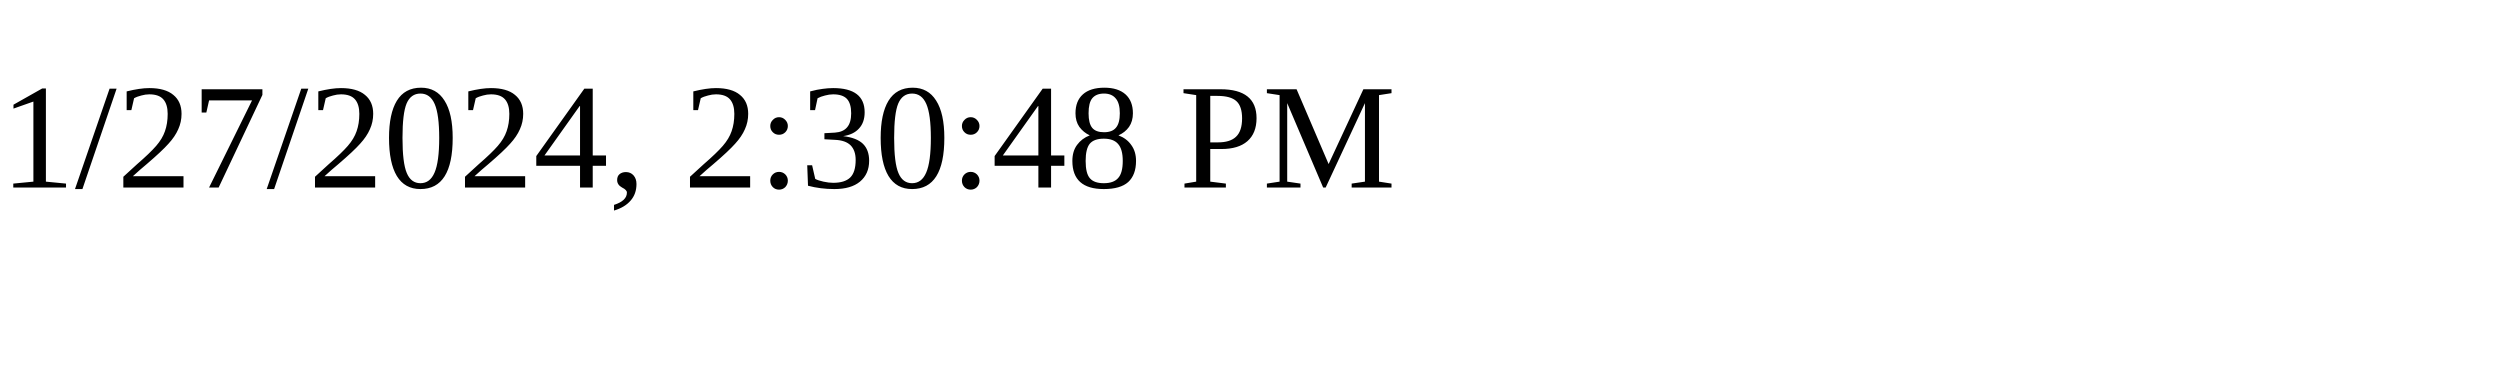
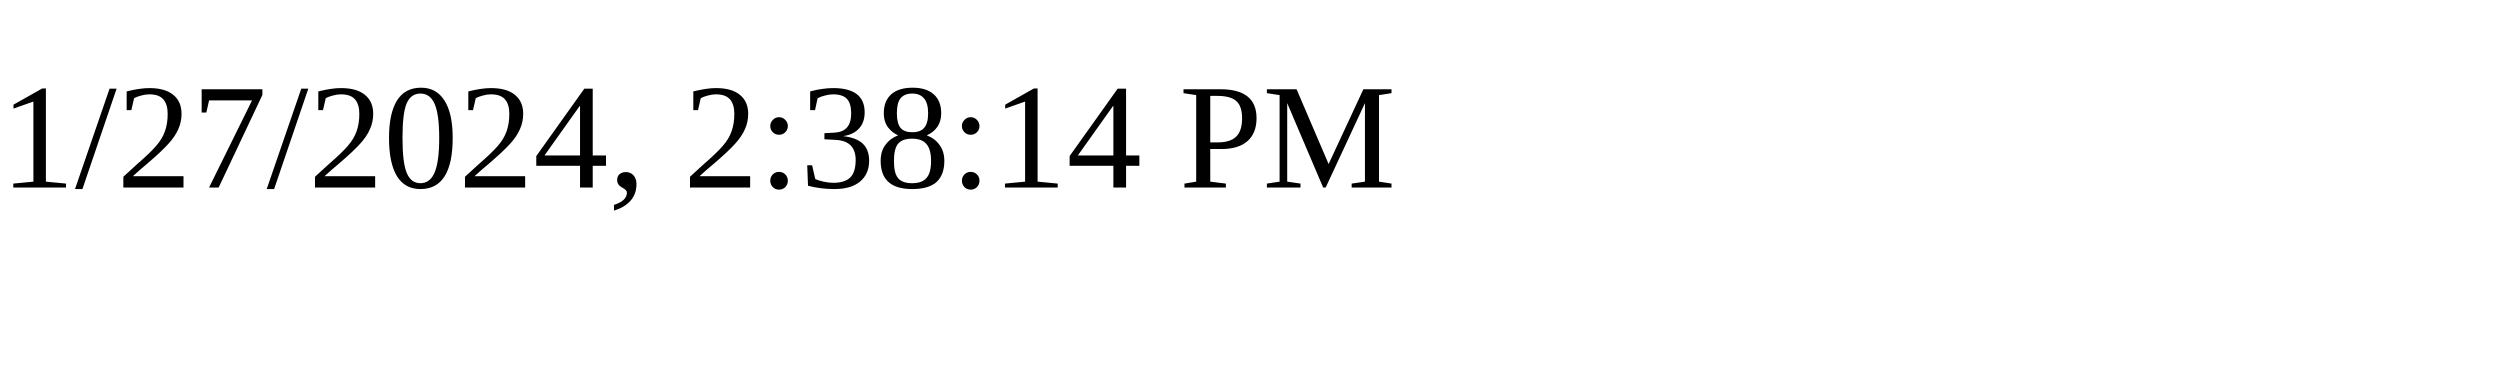
<svg xmlns="http://www.w3.org/2000/svg" height="30" width="200">
-   <text x="0" y="15">1/27/2024, 2:30:48 PM</text>
+   <text x="0" y="15">1/27/2024, 2:38:14 PM</text>
</svg>
